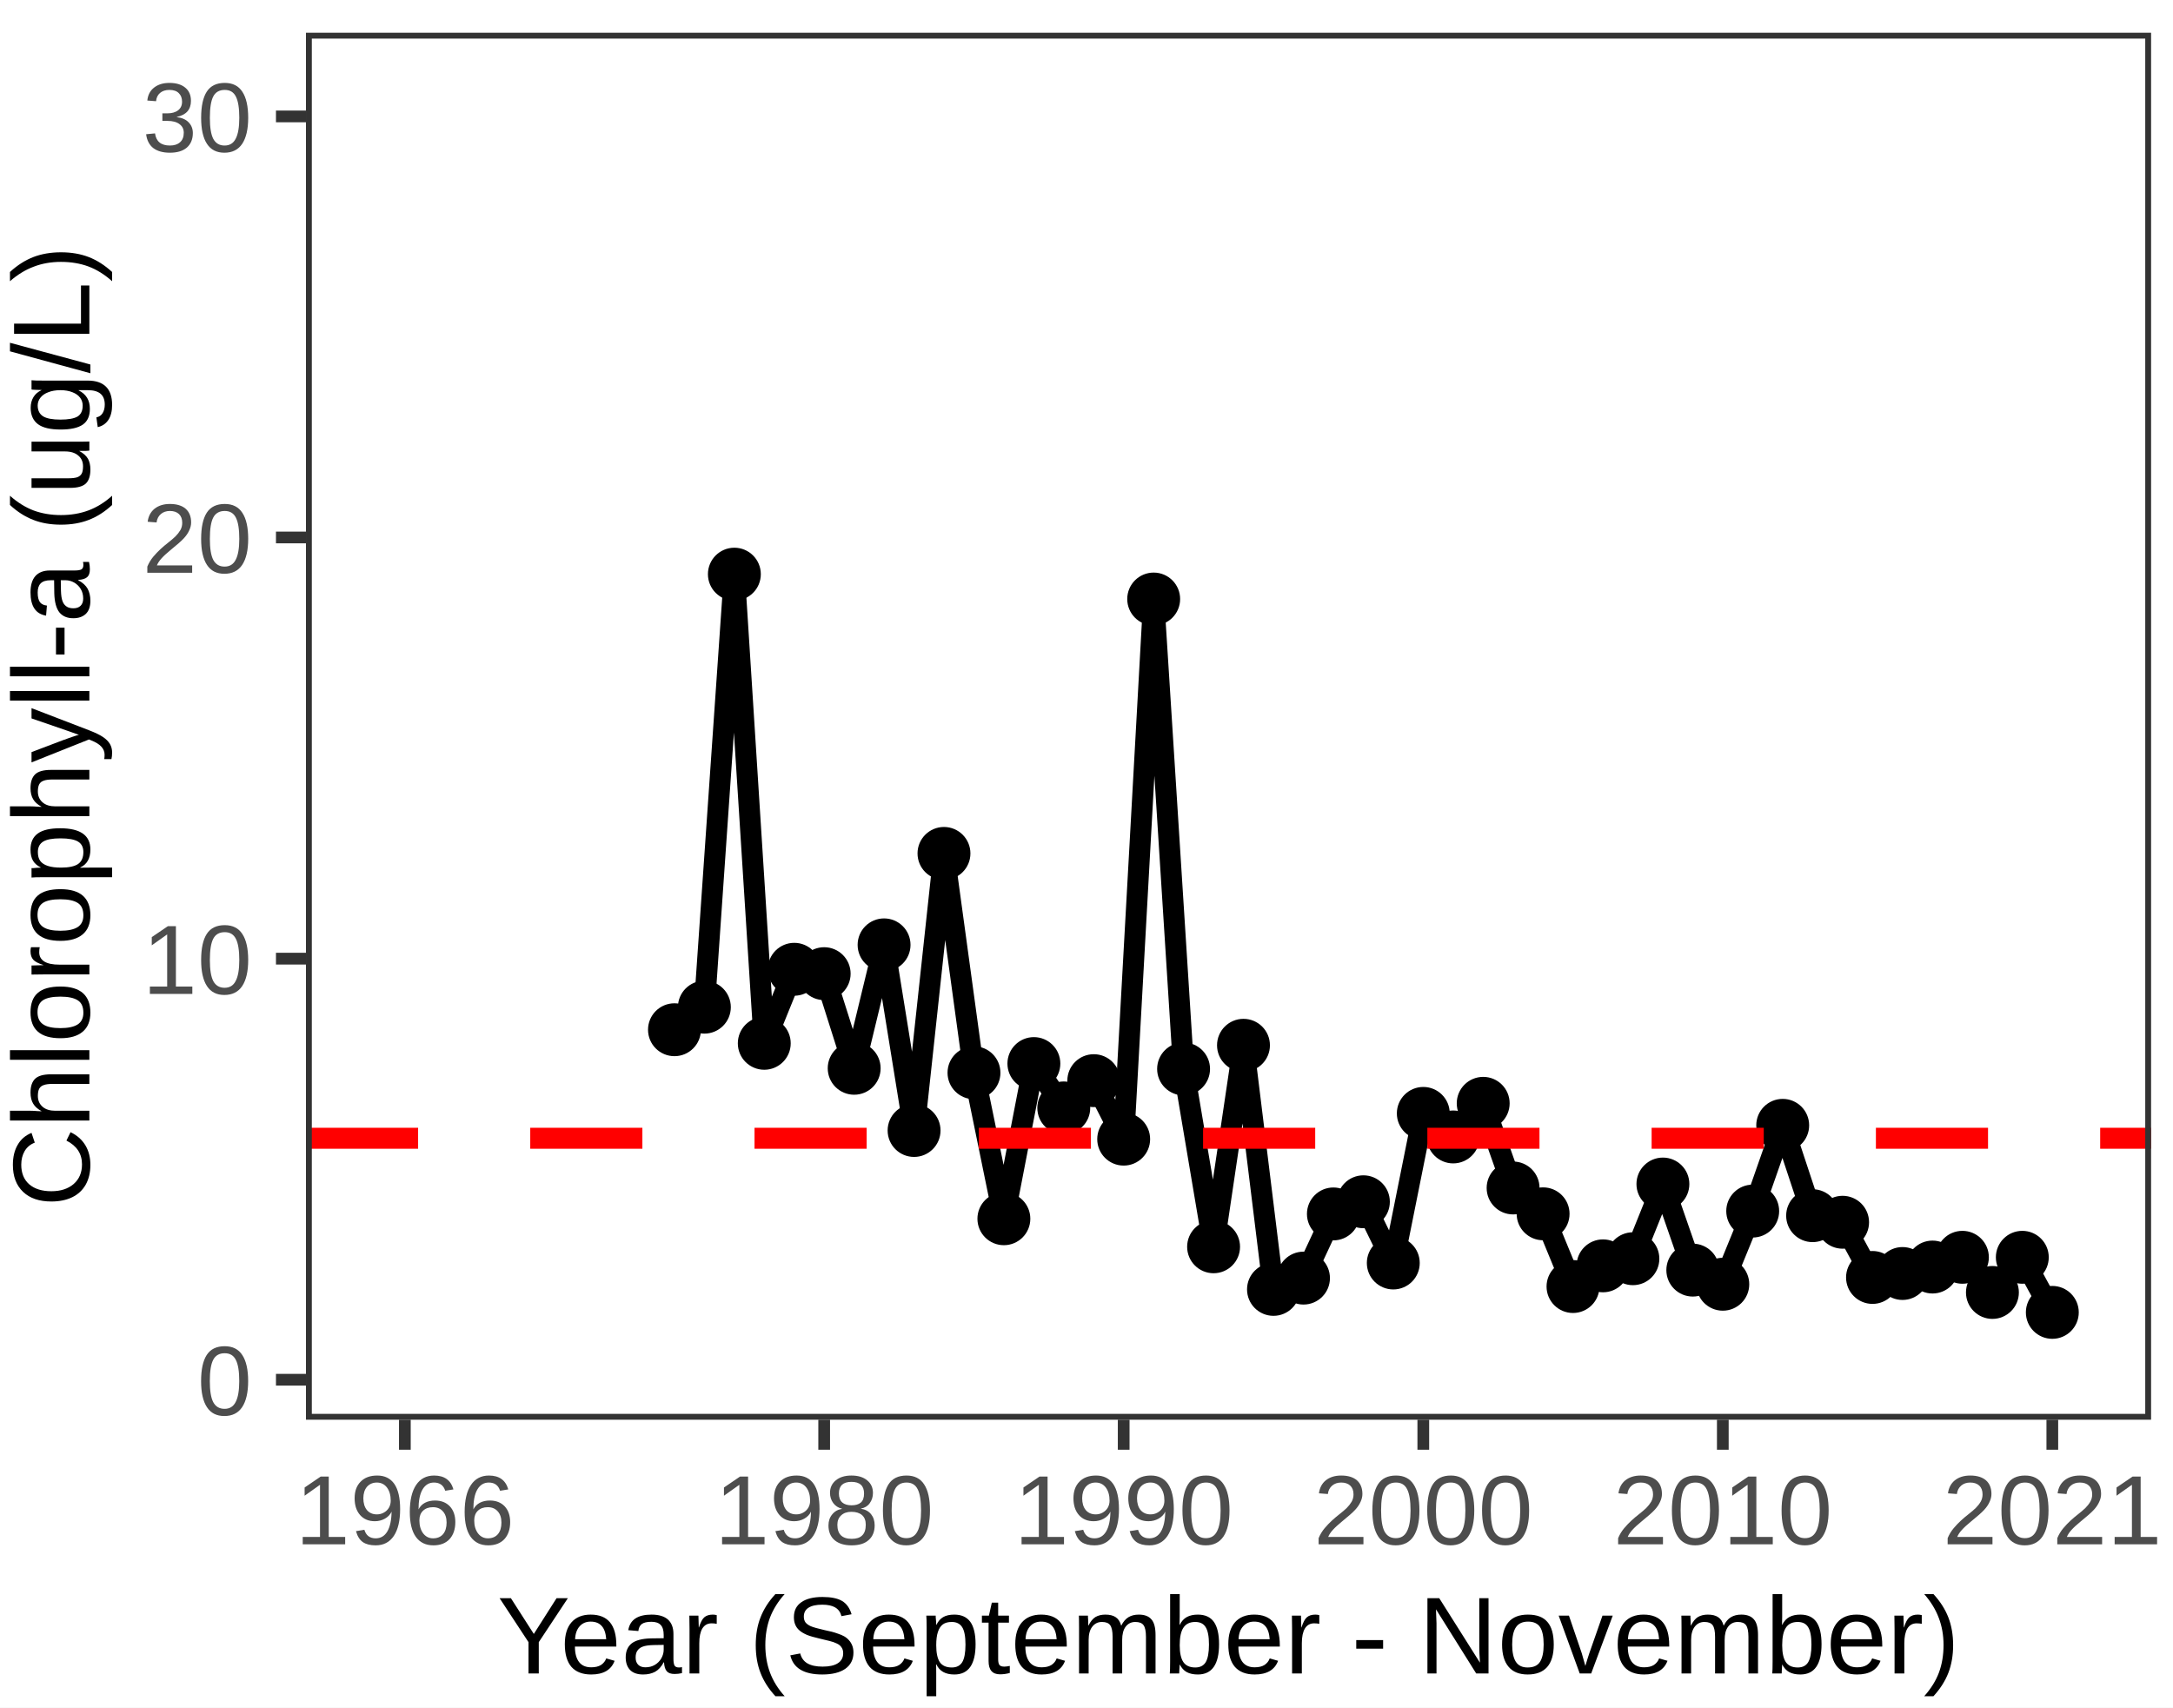
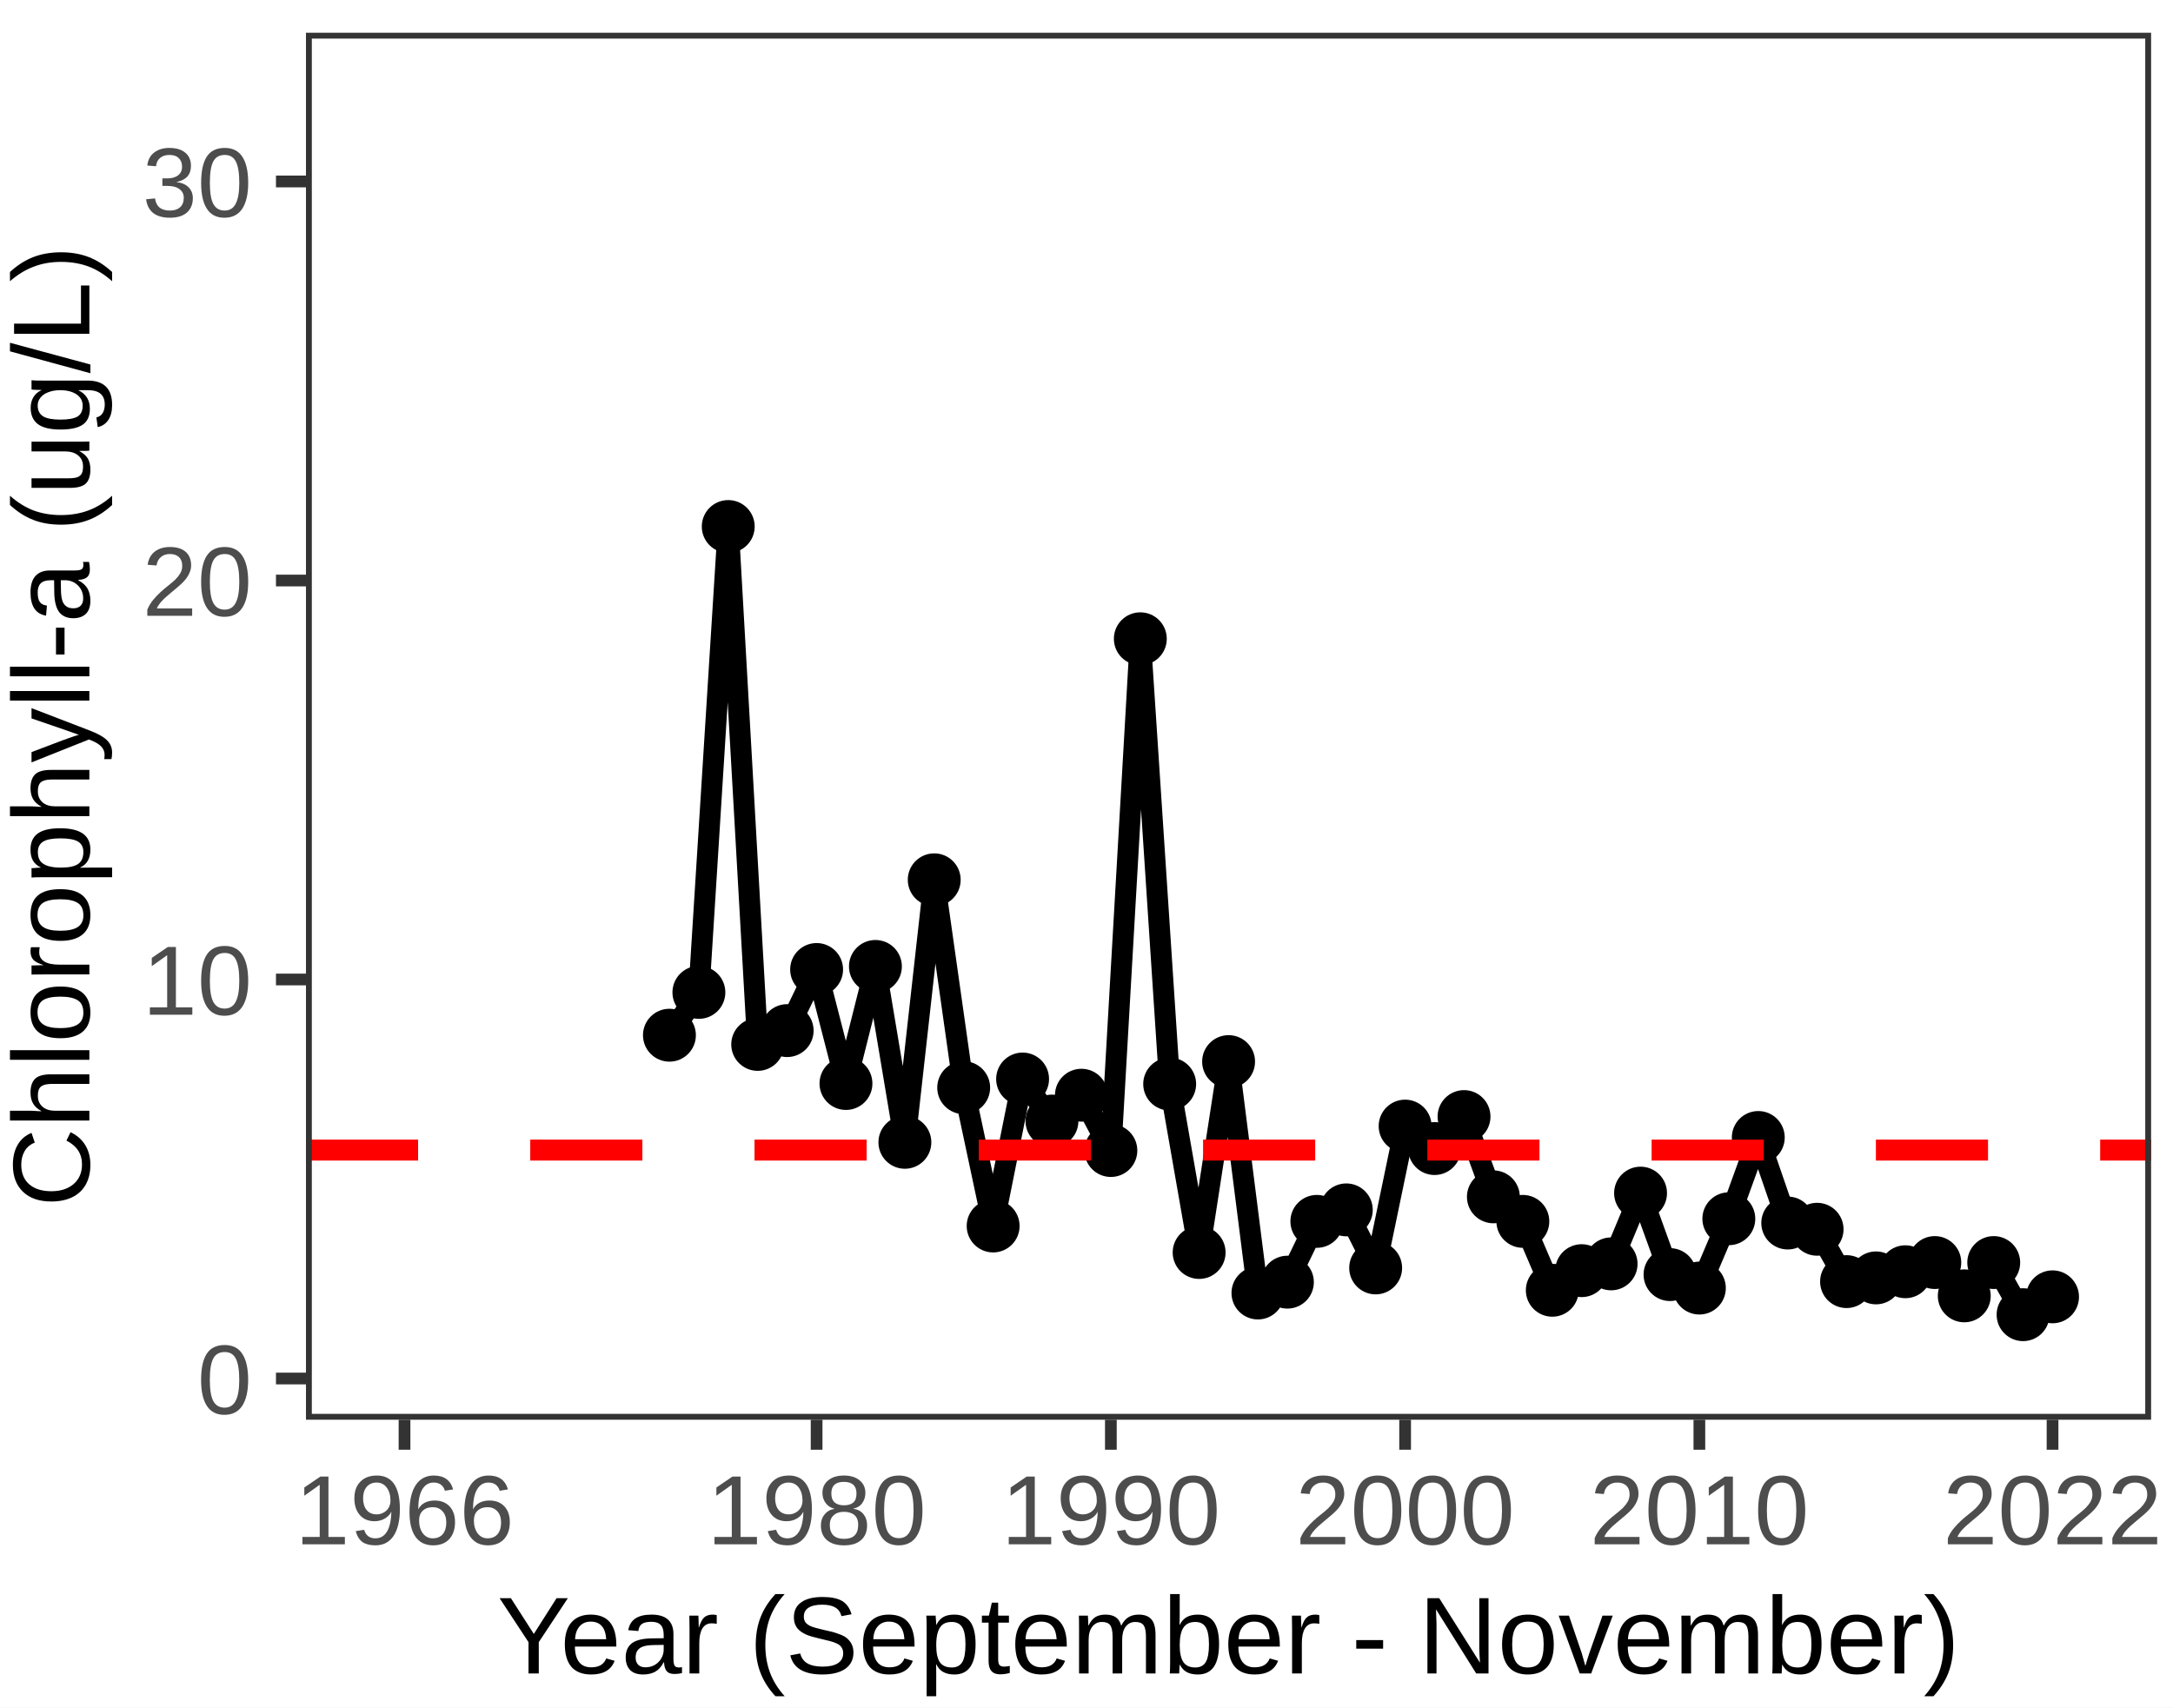
<svg xmlns="http://www.w3.org/2000/svg" class="svglite" width="198.43pt" height="155.91pt" viewBox="0 0 198.43 155.91">
  <defs>
    <style type="text/css">
    .svglite line, .svglite polyline, .svglite polygon, .svglite path, .svglite rect, .svglite circle {
      fill: none;
      stroke: #000000;
      stroke-linecap: round;
      stroke-linejoin: round;
      stroke-miterlimit: 10.00;
    }
    .svglite text {
      white-space: pre;
    }
  </style>
  </defs>
  <rect width="100%" height="100%" style="stroke: none; fill: #FFFFFF;" />
  <defs>
    <clipPath id="cpMC4wMHwxOTguNDN8MC4wMHwxNTUuOTE=">
      <rect x="0.00" y="0.00" width="198.43" height="155.91" />
    </clipPath>
  </defs>
  <g clip-path="url(#cpMC4wMHwxOTguNDN8MC4wMHwxNTUuOTE=)">
    <rect x="0.00" y="0.00" width="198.43" height="155.91" style="stroke-width: 1.07; stroke: #FFFFFF; fill: #FFFFFF;" />
  </g>
  <defs>
    <clipPath id="cpMjcuOTR8MTk2LjQzfDIuOTl8MTI5LjY0">
      <rect x="27.94" y="2.99" width="168.49" height="126.65" />
    </clipPath>
  </defs>
  <g clip-path="url(#cpMjcuOTR8MTk2LjQzfDIuOTl8MTI5LjY0)">
    <rect x="27.94" y="2.99" width="168.49" height="126.65" style="stroke-width: 1.07; stroke: none; fill: #FFFFFF;" />
-     <polyline points="61.59,94.03 64.32,91.97 67.06,52.43 69.79,95.27 72.53,88.51 75.26,88.91 78.00,97.55 80.73,86.28 83.47,103.23 86.20,77.93 88.94,97.96 91.67,111.29 94.41,97.12 97.14,101.17 99.88,98.68 102.61,104.02 105.35,54.70 108.08,97.61 110.82,113.85 113.55,95.45 116.29,117.74 119.03,116.71 121.76,110.85 124.50,109.74 127.23,115.33 129.97,101.67 132.70,103.82 135.44,100.75 138.17,108.48 140.91,110.84 143.64,117.48 146.38,115.59 149.11,114.94 151.85,108.12 154.58,115.98 157.32,117.27 160.05,110.59 162.79,102.76 165.52,111.01 168.26,111.61 170.99,116.65 173.73,116.29 176.47,115.70 179.20,114.81 181.94,118.02 184.67,114.81 187.41,119.84 " style="stroke-width: 1.92; stroke-linecap: butt;" />
-     <circle cx="61.59" cy="94.03" r="2.06" style="stroke-width: 0.71; fill: #000000;" />
-     <circle cx="64.32" cy="91.97" r="2.06" style="stroke-width: 0.71; fill: #000000;" />
-     <circle cx="67.06" cy="52.43" r="2.06" style="stroke-width: 0.71; fill: #000000;" />
-     <circle cx="69.79" cy="95.27" r="2.06" style="stroke-width: 0.71; fill: #000000;" />
-     <circle cx="72.53" cy="88.51" r="2.06" style="stroke-width: 0.71; fill: #000000;" />
-     <circle cx="75.26" cy="88.91" r="2.06" style="stroke-width: 0.71; fill: #000000;" />
-     <circle cx="78.00" cy="97.55" r="2.06" style="stroke-width: 0.71; fill: #000000;" />
-     <circle cx="80.73" cy="86.28" r="2.06" style="stroke-width: 0.71; fill: #000000;" />
-     <circle cx="83.47" cy="103.23" r="2.06" style="stroke-width: 0.71; fill: #000000;" />
-     <circle cx="86.20" cy="77.93" r="2.06" style="stroke-width: 0.71; fill: #000000;" />
-     <circle cx="88.94" cy="97.96" r="2.06" style="stroke-width: 0.71; fill: #000000;" />
-     <circle cx="91.67" cy="111.29" r="2.06" style="stroke-width: 0.71; fill: #000000;" />
-     <circle cx="94.41" cy="97.12" r="2.06" style="stroke-width: 0.71; fill: #000000;" />
-     <circle cx="97.14" cy="101.17" r="2.06" style="stroke-width: 0.71; fill: #000000;" />
-     <circle cx="99.88" cy="98.68" r="2.06" style="stroke-width: 0.71; fill: #000000;" />
-     <circle cx="102.61" cy="104.02" r="2.06" style="stroke-width: 0.71; fill: #000000;" />
-     <circle cx="105.35" cy="54.70" r="2.06" style="stroke-width: 0.71; fill: #000000;" />
-     <circle cx="108.08" cy="97.61" r="2.06" style="stroke-width: 0.71; fill: #000000;" />
-     <circle cx="110.82" cy="113.85" r="2.06" style="stroke-width: 0.71; fill: #000000;" />
-     <circle cx="113.55" cy="95.45" r="2.06" style="stroke-width: 0.71; fill: #000000;" />
-     <circle cx="116.29" cy="117.74" r="2.06" style="stroke-width: 0.71; fill: #000000;" />
-     <circle cx="119.03" cy="116.71" r="2.06" style="stroke-width: 0.71; fill: #000000;" />
-     <circle cx="121.76" cy="110.85" r="2.06" style="stroke-width: 0.71; fill: #000000;" />
-     <circle cx="124.50" cy="109.74" r="2.06" style="stroke-width: 0.71; fill: #000000;" />
-     <circle cx="127.23" cy="115.33" r="2.06" style="stroke-width: 0.71; fill: #000000;" />
-     <circle cx="129.97" cy="101.67" r="2.06" style="stroke-width: 0.71; fill: #000000;" />
-     <circle cx="132.70" cy="103.82" r="2.06" style="stroke-width: 0.71; fill: #000000;" />
-     <circle cx="135.44" cy="100.75" r="2.06" style="stroke-width: 0.71; fill: #000000;" />
-     <circle cx="138.17" cy="108.48" r="2.06" style="stroke-width: 0.71; fill: #000000;" />
-     <circle cx="140.91" cy="110.84" r="2.06" style="stroke-width: 0.71; fill: #000000;" />
-     <circle cx="143.64" cy="117.48" r="2.06" style="stroke-width: 0.71; fill: #000000;" />
-     <circle cx="146.38" cy="115.59" r="2.06" style="stroke-width: 0.71; fill: #000000;" />
-     <circle cx="149.11" cy="114.94" r="2.06" style="stroke-width: 0.71; fill: #000000;" />
-     <circle cx="151.85" cy="108.12" r="2.06" style="stroke-width: 0.71; fill: #000000;" />
-     <circle cx="154.58" cy="115.98" r="2.06" style="stroke-width: 0.71; fill: #000000;" />
-     <circle cx="157.32" cy="117.27" r="2.06" style="stroke-width: 0.71; fill: #000000;" />
-     <circle cx="160.05" cy="110.59" r="2.06" style="stroke-width: 0.71; fill: #000000;" />
-     <circle cx="162.79" cy="102.76" r="2.06" style="stroke-width: 0.71; fill: #000000;" />
-     <circle cx="165.52" cy="111.01" r="2.06" style="stroke-width: 0.71; fill: #000000;" />
-     <circle cx="168.26" cy="111.61" r="2.06" style="stroke-width: 0.71; fill: #000000;" />
-     <circle cx="170.99" cy="116.65" r="2.06" style="stroke-width: 0.71; fill: #000000;" />
-     <circle cx="173.73" cy="116.29" r="2.06" style="stroke-width: 0.71; fill: #000000;" />
-     <circle cx="176.47" cy="115.70" r="2.06" style="stroke-width: 0.71; fill: #000000;" />
-     <circle cx="179.20" cy="114.81" r="2.06" style="stroke-width: 0.71; fill: #000000;" />
-     <circle cx="181.94" cy="118.02" r="2.06" style="stroke-width: 0.71; fill: #000000;" />
-     <circle cx="184.67" cy="114.81" r="2.06" style="stroke-width: 0.71; fill: #000000;" />
-     <circle cx="187.41" cy="119.84" r="2.06" style="stroke-width: 0.71; fill: #000000;" />
-     <line x1="27.94" y1="103.94" x2="196.43" y2="103.94" style="stroke-width: 1.92; stroke: #FF0000; stroke-dasharray: 10.24,10.24; stroke-linecap: butt;" />
+     <polyline points="61.13,94.53 63.82,90.62 66.50,48.08 69.19,95.37 71.88,94.11 74.57,88.53 77.25,98.94 79.94,88.25 82.63,104.31 85.31,80.34 88.00,99.32 90.69,111.95 93.38,98.53 96.06,102.37 98.75,100.01 101.44,105.06 104.13,58.33 106.81,98.99 109.50,114.37 112.19,96.94 114.87,118.07 117.56,117.08 120.25,111.53 122.94,110.48 125.62,115.78 128.31,102.83 131.00,104.88 133.69,101.96 136.37,109.29 139.06,111.53 141.75,117.82 144.43,116.03 147.12,115.41 149.81,108.95 152.50,116.39 155.18,117.62 157.87,111.29 160.56,103.87 163.25,111.68 165.93,112.25 168.62,117.03 171.31,116.69 173.99,116.13 176.68,115.29 179.37,118.33 182.06,115.29 184.74,120.05 187.43,118.42 " style="stroke-width: 1.92; stroke-linecap: butt;" />
+     <circle cx="61.13" cy="94.53" r="2.06" style="stroke-width: 0.71; fill: #000000;" />
+     <circle cx="63.82" cy="90.62" r="2.06" style="stroke-width: 0.71; fill: #000000;" />
+     <circle cx="66.50" cy="48.08" r="2.06" style="stroke-width: 0.71; fill: #000000;" />
+     <circle cx="69.19" cy="95.37" r="2.06" style="stroke-width: 0.71; fill: #000000;" />
+     <circle cx="71.88" cy="94.11" r="2.06" style="stroke-width: 0.71; fill: #000000;" />
+     <circle cx="74.57" cy="88.53" r="2.06" style="stroke-width: 0.71; fill: #000000;" />
+     <circle cx="77.25" cy="98.94" r="2.06" style="stroke-width: 0.71; fill: #000000;" />
+     <circle cx="79.94" cy="88.25" r="2.06" style="stroke-width: 0.71; fill: #000000;" />
+     <circle cx="82.63" cy="104.31" r="2.06" style="stroke-width: 0.71; fill: #000000;" />
+     <circle cx="85.31" cy="80.34" r="2.06" style="stroke-width: 0.71; fill: #000000;" />
+     <circle cx="88.00" cy="99.32" r="2.06" style="stroke-width: 0.71; fill: #000000;" />
+     <circle cx="90.69" cy="111.95" r="2.06" style="stroke-width: 0.71; fill: #000000;" />
+     <circle cx="93.38" cy="98.53" r="2.06" style="stroke-width: 0.71; fill: #000000;" />
+     <circle cx="96.06" cy="102.37" r="2.06" style="stroke-width: 0.71; fill: #000000;" />
+     <circle cx="98.75" cy="100.01" r="2.06" style="stroke-width: 0.71; fill: #000000;" />
+     <circle cx="101.44" cy="105.06" r="2.06" style="stroke-width: 0.71; fill: #000000;" />
+     <circle cx="104.13" cy="58.33" r="2.06" style="stroke-width: 0.71; fill: #000000;" />
+     <circle cx="106.81" cy="98.99" r="2.06" style="stroke-width: 0.71; fill: #000000;" />
+     <circle cx="109.50" cy="114.37" r="2.06" style="stroke-width: 0.71; fill: #000000;" />
+     <circle cx="112.19" cy="96.94" r="2.06" style="stroke-width: 0.71; fill: #000000;" />
+     <circle cx="114.87" cy="118.07" r="2.06" style="stroke-width: 0.71; fill: #000000;" />
+     <circle cx="117.56" cy="117.08" r="2.06" style="stroke-width: 0.71; fill: #000000;" />
+     <circle cx="120.25" cy="111.53" r="2.06" style="stroke-width: 0.71; fill: #000000;" />
+     <circle cx="122.94" cy="110.48" r="2.06" style="stroke-width: 0.71; fill: #000000;" />
+     <circle cx="125.62" cy="115.78" r="2.06" style="stroke-width: 0.71; fill: #000000;" />
+     <circle cx="128.31" cy="102.83" r="2.06" style="stroke-width: 0.71; fill: #000000;" />
+     <circle cx="131.00" cy="104.88" r="2.06" style="stroke-width: 0.71; fill: #000000;" />
+     <circle cx="133.69" cy="101.96" r="2.06" style="stroke-width: 0.71; fill: #000000;" />
+     <circle cx="136.37" cy="109.29" r="2.06" style="stroke-width: 0.71; fill: #000000;" />
+     <circle cx="139.06" cy="111.53" r="2.06" style="stroke-width: 0.71; fill: #000000;" />
+     <circle cx="141.75" cy="117.82" r="2.06" style="stroke-width: 0.71; fill: #000000;" />
+     <circle cx="144.43" cy="116.03" r="2.06" style="stroke-width: 0.71; fill: #000000;" />
+     <circle cx="147.12" cy="115.41" r="2.06" style="stroke-width: 0.71; fill: #000000;" />
+     <circle cx="149.81" cy="108.95" r="2.06" style="stroke-width: 0.71; fill: #000000;" />
+     <circle cx="152.50" cy="116.39" r="2.06" style="stroke-width: 0.71; fill: #000000;" />
+     <circle cx="155.18" cy="117.62" r="2.06" style="stroke-width: 0.71; fill: #000000;" />
+     <circle cx="157.87" cy="111.29" r="2.06" style="stroke-width: 0.71; fill: #000000;" />
+     <circle cx="160.56" cy="103.87" r="2.06" style="stroke-width: 0.71; fill: #000000;" />
+     <circle cx="163.25" cy="111.68" r="2.06" style="stroke-width: 0.71; fill: #000000;" />
+     <circle cx="165.93" cy="112.25" r="2.06" style="stroke-width: 0.71; fill: #000000;" />
+     <circle cx="168.62" cy="117.03" r="2.06" style="stroke-width: 0.71; fill: #000000;" />
+     <circle cx="171.31" cy="116.69" r="2.06" style="stroke-width: 0.71; fill: #000000;" />
+     <circle cx="173.99" cy="116.13" r="2.06" style="stroke-width: 0.71; fill: #000000;" />
+     <circle cx="176.68" cy="115.29" r="2.06" style="stroke-width: 0.71; fill: #000000;" />
+     <circle cx="179.37" cy="118.33" r="2.06" style="stroke-width: 0.71; fill: #000000;" />
+     <circle cx="182.06" cy="115.29" r="2.06" style="stroke-width: 0.71; fill: #000000;" />
+     <circle cx="184.74" cy="120.05" r="2.06" style="stroke-width: 0.71; fill: #000000;" />
+     <circle cx="187.43" cy="118.42" r="2.06" style="stroke-width: 0.71; fill: #000000;" />
+     <line x1="27.94" y1="105.02" x2="196.43" y2="105.02" style="stroke-width: 1.92; stroke: #FF0000; stroke-dasharray: 10.24,10.24; stroke-linecap: butt;" />
    <rect x="27.94" y="2.99" width="168.49" height="126.65" style="stroke-width: 1.07; stroke: #333333;" />
  </g>
  <g clip-path="url(#cpMC4wMHwxOTguNDN8MC4wMHwxNTUuOTE=)">
-     <text x="23.01" y="129.21" text-anchor="end" style="font-size: 9.00px;fill: #4D4D4D; font-family: &quot;Arial&quot;;" textLength="5.00px" lengthAdjust="spacingAndGlyphs">0</text>
-     <text x="23.01" y="90.76" text-anchor="end" style="font-size: 9.00px;fill: #4D4D4D; font-family: &quot;Arial&quot;;" textLength="10.01px" lengthAdjust="spacingAndGlyphs">10</text>
-     <text x="23.01" y="52.30" text-anchor="end" style="font-size: 9.00px;fill: #4D4D4D; font-family: &quot;Arial&quot;;" textLength="10.01px" lengthAdjust="spacingAndGlyphs">20</text>
-     <text x="23.01" y="13.85" text-anchor="end" style="font-size: 9.00px;fill: #4D4D4D; font-family: &quot;Arial&quot;;" textLength="10.01px" lengthAdjust="spacingAndGlyphs">30</text>
-     <polyline points="25.20,125.99 27.94,125.99 " style="stroke-width: 1.07; stroke: #333333; stroke-linecap: butt;" />
-     <polyline points="25.20,87.54 27.94,87.54 " style="stroke-width: 1.07; stroke: #333333; stroke-linecap: butt;" />
-     <polyline points="25.20,49.08 27.94,49.08 " style="stroke-width: 1.07; stroke: #333333; stroke-linecap: butt;" />
-     <polyline points="25.20,10.63 27.94,10.63 " style="stroke-width: 1.07; stroke: #333333; stroke-linecap: butt;" />
-     <polyline points="36.97,132.38 36.97,129.64 " style="stroke-width: 1.07; stroke: #333333; stroke-linecap: butt;" />
-     <polyline points="75.26,132.38 75.26,129.64 " style="stroke-width: 1.07; stroke: #333333; stroke-linecap: butt;" />
-     <polyline points="102.61,132.38 102.61,129.64 " style="stroke-width: 1.07; stroke: #333333; stroke-linecap: butt;" />
-     <polyline points="129.97,132.38 129.97,129.64 " style="stroke-width: 1.07; stroke: #333333; stroke-linecap: butt;" />
-     <polyline points="157.32,132.38 157.32,129.64 " style="stroke-width: 1.07; stroke: #333333; stroke-linecap: butt;" />
-     <polyline points="187.41,132.38 187.41,129.64 " style="stroke-width: 1.07; stroke: #333333; stroke-linecap: butt;" />
-     <text x="36.97" y="141.02" text-anchor="middle" style="font-size: 9.00px;fill: #4D4D4D; font-family: &quot;Arial&quot;;" textLength="20.02px" lengthAdjust="spacingAndGlyphs">1966</text>
-     <text x="75.26" y="141.02" text-anchor="middle" style="font-size: 9.00px;fill: #4D4D4D; font-family: &quot;Arial&quot;;" textLength="20.02px" lengthAdjust="spacingAndGlyphs">1980</text>
-     <text x="102.61" y="141.02" text-anchor="middle" style="font-size: 9.00px;fill: #4D4D4D; font-family: &quot;Arial&quot;;" textLength="20.02px" lengthAdjust="spacingAndGlyphs">1990</text>
-     <text x="129.97" y="141.02" text-anchor="middle" style="font-size: 9.00px;fill: #4D4D4D; font-family: &quot;Arial&quot;;" textLength="20.02px" lengthAdjust="spacingAndGlyphs">2000</text>
-     <text x="157.32" y="141.02" text-anchor="middle" style="font-size: 9.00px;fill: #4D4D4D; font-family: &quot;Arial&quot;;" textLength="20.02px" lengthAdjust="spacingAndGlyphs">2010</text>
-     <text x="187.41" y="141.02" text-anchor="middle" style="font-size: 9.00px;fill: #4D4D4D; font-family: &quot;Arial&quot;;" textLength="20.02px" lengthAdjust="spacingAndGlyphs">2021</text>
+     <text x="23.01" y="129.10" text-anchor="end" style="font-size: 9.00px;fill: #4D4D4D; font-family: &quot;Arial&quot;;" textLength="5.00px" lengthAdjust="spacingAndGlyphs">0</text>
+     <text x="23.01" y="92.66" text-anchor="end" style="font-size: 9.00px;fill: #4D4D4D; font-family: &quot;Arial&quot;;" textLength="10.01px" lengthAdjust="spacingAndGlyphs">10</text>
+     <text x="23.01" y="56.23" text-anchor="end" style="font-size: 9.00px;fill: #4D4D4D; font-family: &quot;Arial&quot;;" textLength="10.01px" lengthAdjust="spacingAndGlyphs">20</text>
+     <text x="23.01" y="19.79" text-anchor="end" style="font-size: 9.00px;fill: #4D4D4D; font-family: &quot;Arial&quot;;" textLength="10.01px" lengthAdjust="spacingAndGlyphs">30</text>
+     <polyline points="25.20,125.88 27.94,125.88 " style="stroke-width: 1.07; stroke: #333333; stroke-linecap: butt;" />
+     <polyline points="25.20,89.44 27.94,89.44 " style="stroke-width: 1.07; stroke: #333333; stroke-linecap: butt;" />
+     <polyline points="25.20,53.01 27.94,53.01 " style="stroke-width: 1.07; stroke: #333333; stroke-linecap: butt;" />
+     <polyline points="25.20,16.57 27.94,16.57 " style="stroke-width: 1.07; stroke: #333333; stroke-linecap: butt;" />
+     <polyline points="36.94,132.38 36.94,129.64 " style="stroke-width: 1.07; stroke: #333333; stroke-linecap: butt;" />
+     <polyline points="74.57,132.38 74.57,129.64 " style="stroke-width: 1.07; stroke: #333333; stroke-linecap: butt;" />
+     <polyline points="101.44,132.38 101.44,129.64 " style="stroke-width: 1.07; stroke: #333333; stroke-linecap: butt;" />
+     <polyline points="128.31,132.38 128.31,129.64 " style="stroke-width: 1.07; stroke: #333333; stroke-linecap: butt;" />
+     <polyline points="155.18,132.38 155.18,129.64 " style="stroke-width: 1.07; stroke: #333333; stroke-linecap: butt;" />
+     <polyline points="187.43,132.38 187.43,129.64 " style="stroke-width: 1.07; stroke: #333333; stroke-linecap: butt;" />
+     <text x="36.94" y="141.02" text-anchor="middle" style="font-size: 9.00px;fill: #4D4D4D; font-family: &quot;Arial&quot;;" textLength="20.02px" lengthAdjust="spacingAndGlyphs">1966</text>
+     <text x="74.57" y="141.02" text-anchor="middle" style="font-size: 9.00px;fill: #4D4D4D; font-family: &quot;Arial&quot;;" textLength="20.02px" lengthAdjust="spacingAndGlyphs">1980</text>
+     <text x="101.44" y="141.02" text-anchor="middle" style="font-size: 9.00px;fill: #4D4D4D; font-family: &quot;Arial&quot;;" textLength="20.02px" lengthAdjust="spacingAndGlyphs">1990</text>
+     <text x="128.31" y="141.02" text-anchor="middle" style="font-size: 9.00px;fill: #4D4D4D; font-family: &quot;Arial&quot;;" textLength="20.02px" lengthAdjust="spacingAndGlyphs">2000</text>
+     <text x="155.18" y="141.02" text-anchor="middle" style="font-size: 9.00px;fill: #4D4D4D; font-family: &quot;Arial&quot;;" textLength="20.02px" lengthAdjust="spacingAndGlyphs">2010</text>
+     <text x="187.43" y="141.02" text-anchor="middle" style="font-size: 9.00px;fill: #4D4D4D; font-family: &quot;Arial&quot;;" textLength="20.02px" lengthAdjust="spacingAndGlyphs">2022</text>
    <text x="112.19" y="152.81" text-anchor="middle" style="font-size: 10.00px; font-family: &quot;Arial&quot;;" textLength="133.65px" lengthAdjust="spacingAndGlyphs">Year (September - November)</text>
    <text transform="translate(8.16,66.32) rotate(-90)" text-anchor="middle" style="font-size: 10.00px; font-family: &quot;Arial&quot;;" textLength="87.88px" lengthAdjust="spacingAndGlyphs">Chlorophyll-a (ug/L)</text>
  </g>
</svg>
